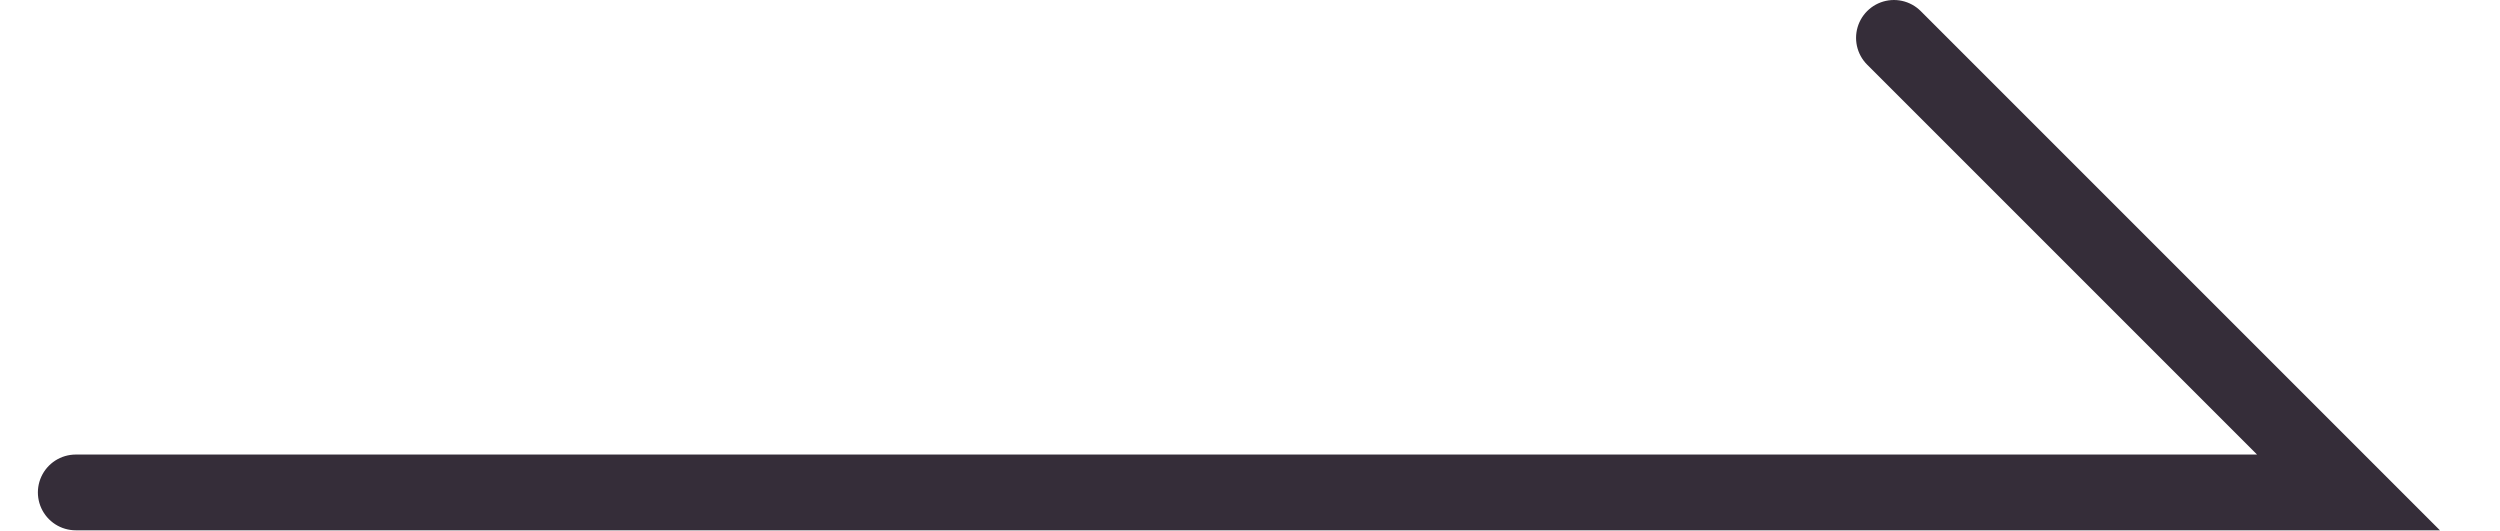
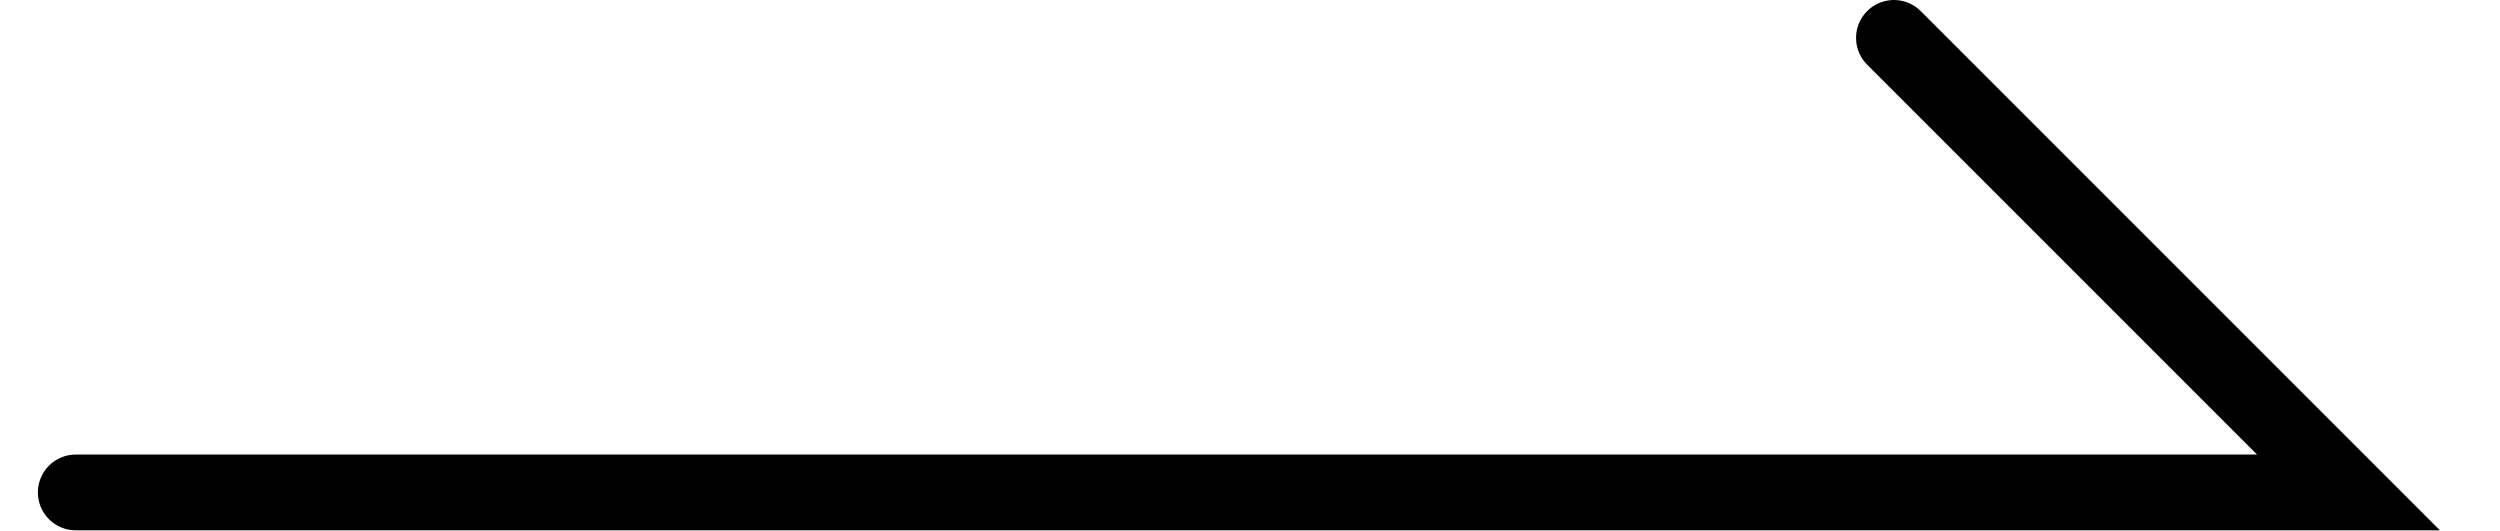
- <svg xmlns="http://www.w3.org/2000/svg" width="33" height="7" viewBox="0 0 33 7" fill="none">
-   <path d="M1 6.5H31L25 0.5" stroke="#352D39" stroke-linecap="round" />
+ <svg xmlns="http://www.w3.org/2000/svg" version="1.1" id="圖層_1" x="0px" y="0px" viewBox="0 0 33 7" style="enable-background:new 0 0 33 7;" xml:space="preserve">
+   <style type="text/css">
+ 	.st0{fill:none;stroke:#000000;stroke-linecap:round;}
+ </style>
+   <path class="st0" d="M1,6.5h30l-6-6" />
</svg>
